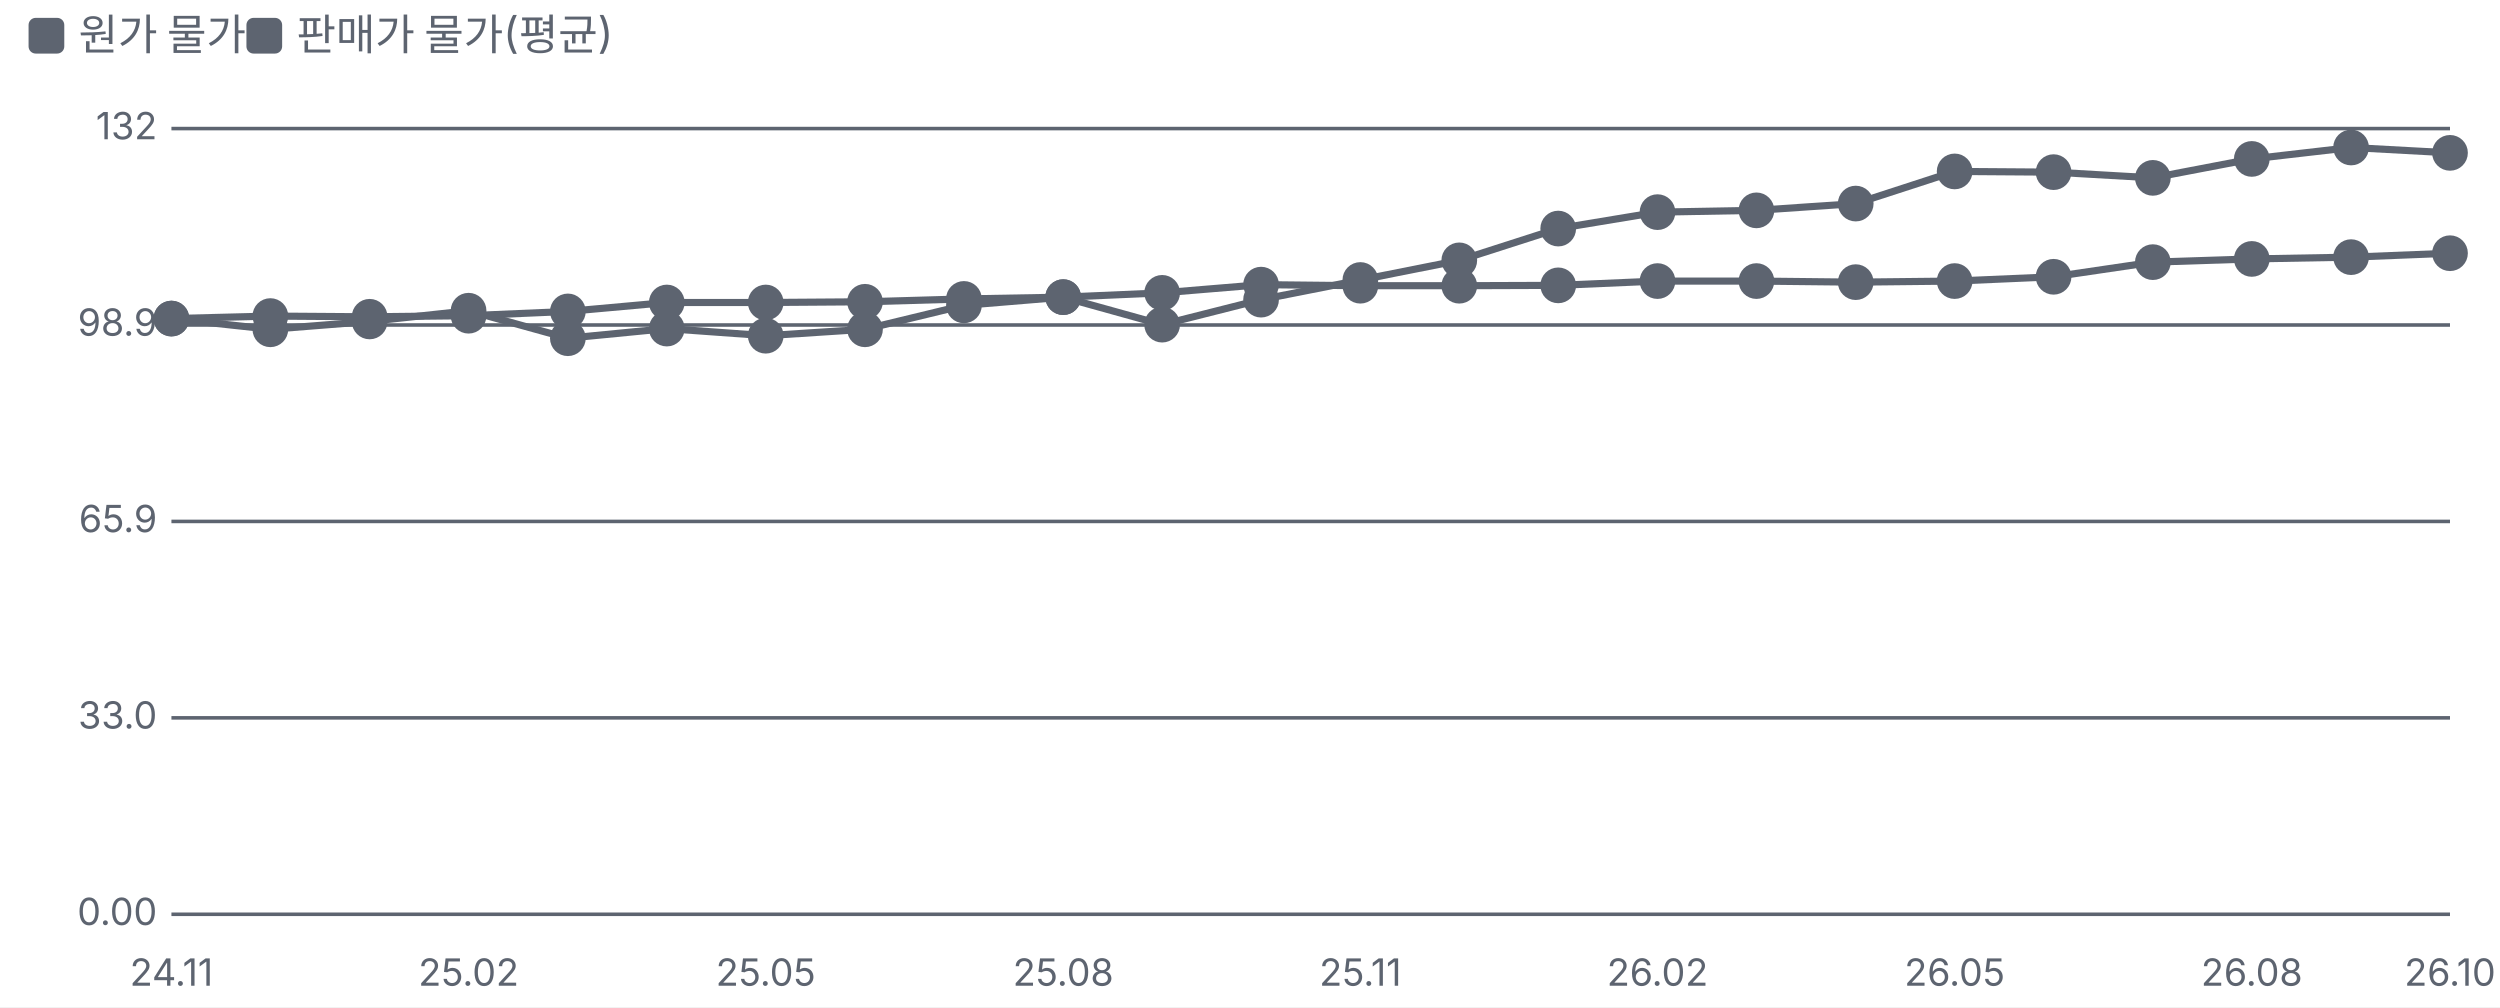
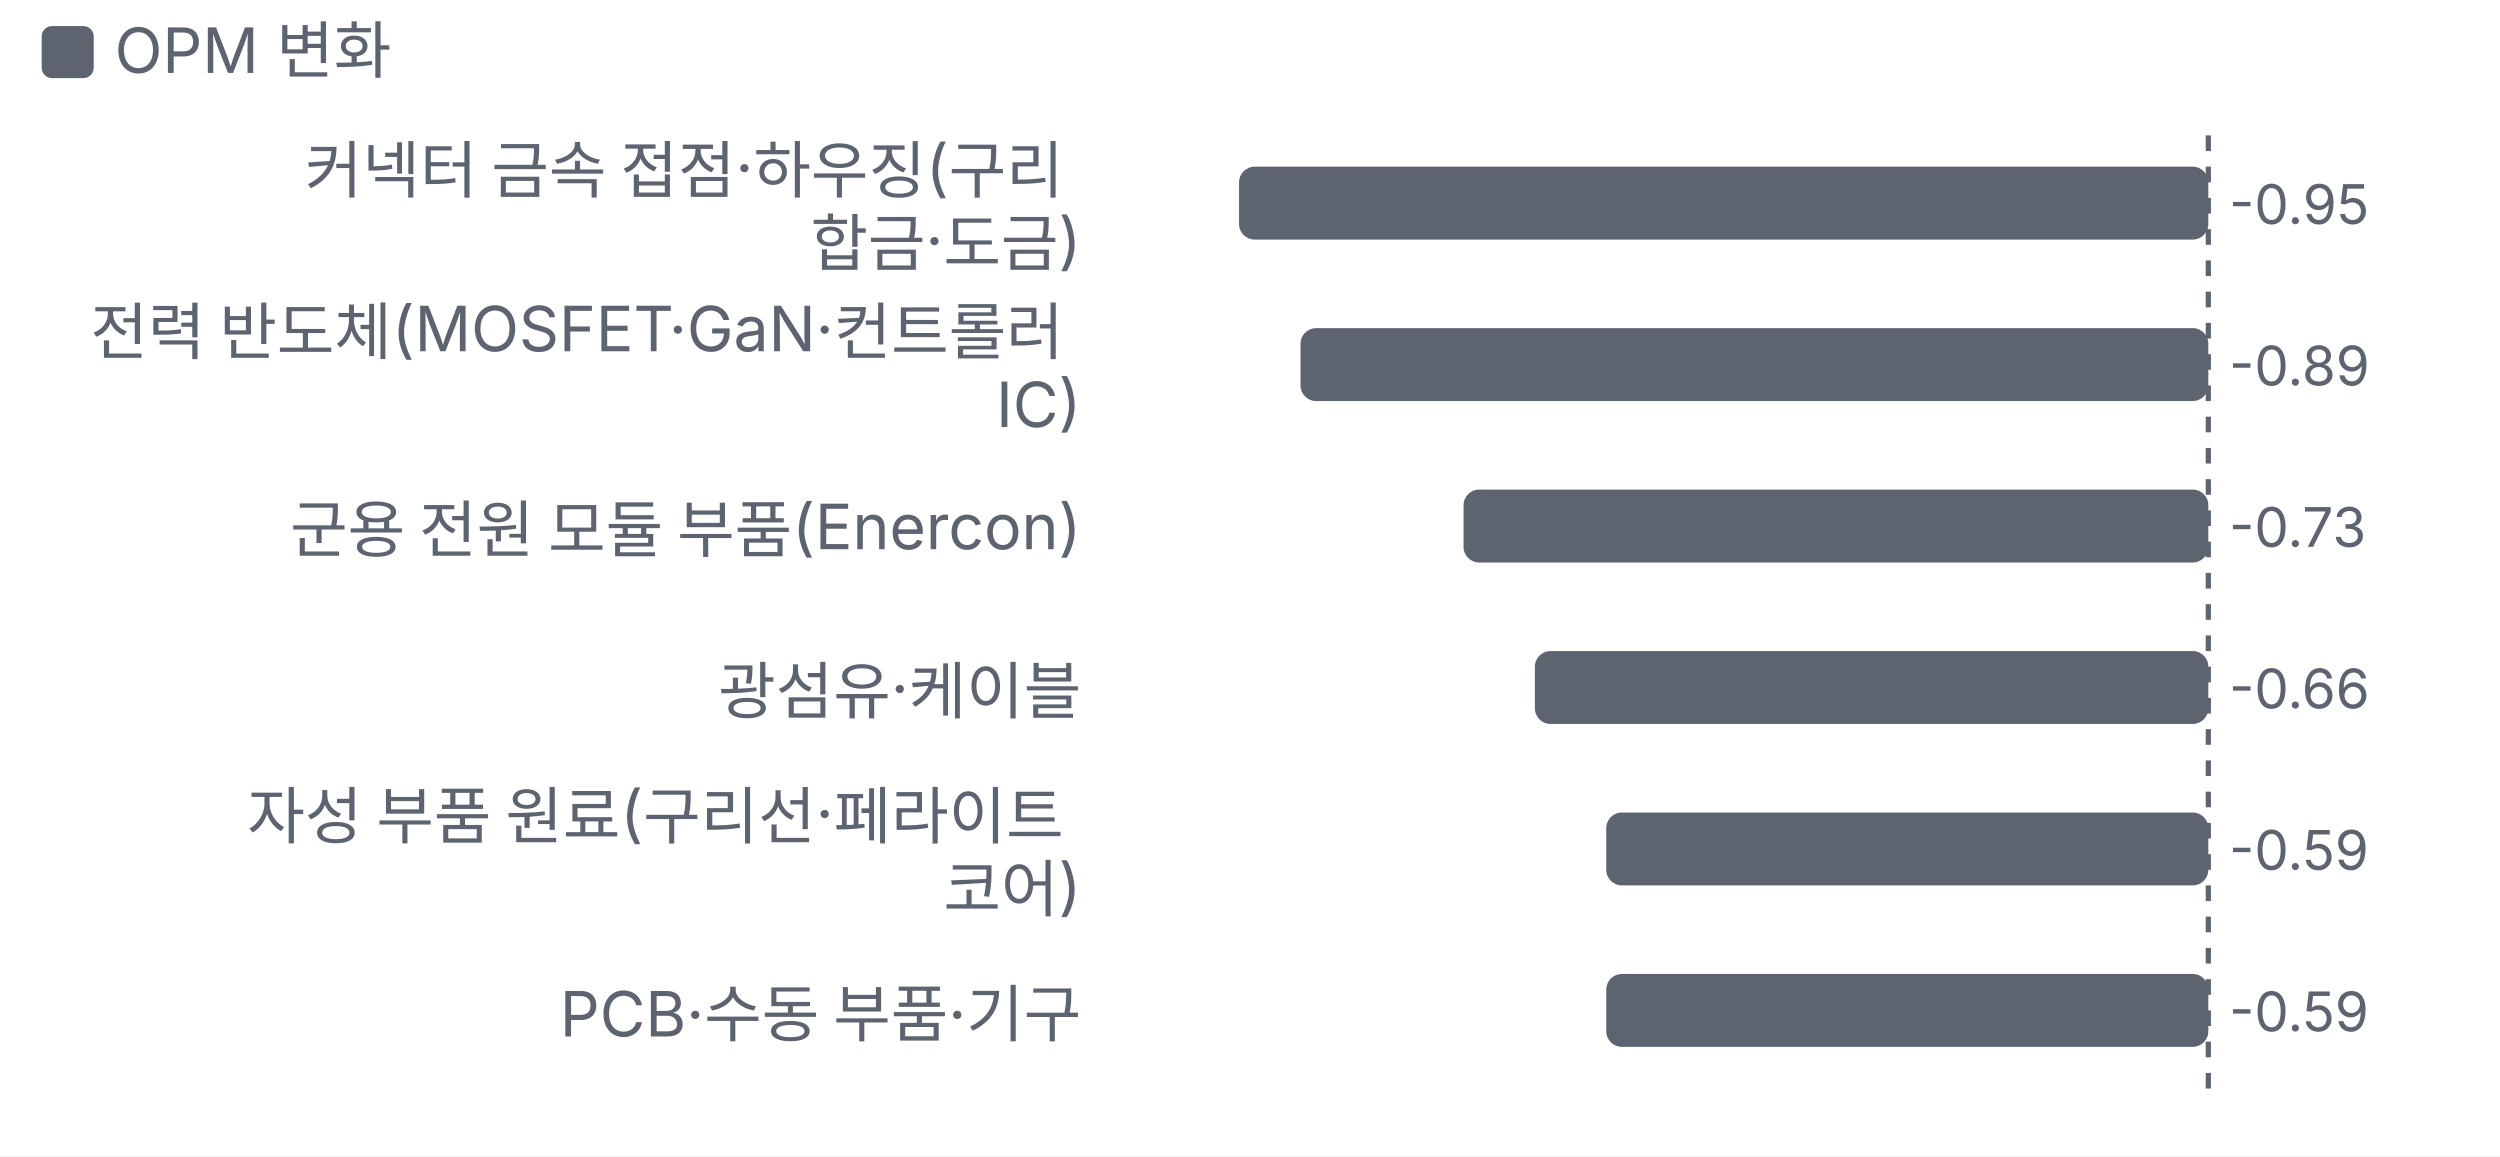
- <svg xmlns="http://www.w3.org/2000/svg" viewBox="0 0 700 282" width="700" height="282">
+ <svg xmlns="http://www.w3.org/2000/svg" viewBox="0 0 480 222" width="480" height="222">
  <style>text{fill:#5d6470;font-size:10.5px;font-family:-apple-system,'Apple SD Gothic Neo','Malgun Gothic',sans-serif}</style>
  <rect width="100%" height="100%" fill="#ffffff" />
  <rect x="8" y="5" width="10" height="10" rx="2" fill="#5d6470" />
-   <text x="22" y="14" style="font-size:12px">원가 물가 </text>
-   <rect x="69" y="5" width="10" height="10" rx="2" fill="#5d6470" />
-   <text x="83" y="14" style="font-size:12px">판매가 물가(평균) </text>
+   <text x="22" y="14" style="font-size:12px">OPM 변화</text>
  <g transform="translate(0,22)">
-     <line x1="48" x2="686" y1="234.0" y2="234.0" stroke="#5d6470" />
-     <text x="44" y="237.0" text-anchor="end">0.00</text>
-     <line x1="48" x2="686" y1="179.0" y2="179.0" stroke="#5d6470" />
-     <text x="44" y="182.0" text-anchor="end">33.0</text>
-     <line x1="48" x2="686" y1="124.0" y2="124.0" stroke="#5d6470" />
-     <text x="44" y="127.0" text-anchor="end">65.9</text>
-     <line x1="48" x2="686" y1="69.0" y2="69.0" stroke="#5d6470" />
-     <text x="44" y="72.0" text-anchor="end">98.9</text>
-     <line x1="48" x2="686" y1="14.0" y2="14.0" stroke="#5d6470" />
-     <text x="44" y="17.0" text-anchor="end">132</text>
-     <text x="48.0" y="254" text-anchor="middle">24.11</text>
-     <text x="131.2" y="254" text-anchor="middle">25.02</text>
-     <text x="214.4" y="254" text-anchor="middle">25.05</text>
-     <text x="297.7" y="254" text-anchor="middle">25.08</text>
-     <text x="380.9" y="254" text-anchor="middle">25.11</text>
-     <text x="464.1" y="254" text-anchor="middle">26.02</text>
-     <text x="547.3" y="254" text-anchor="middle">26.05</text>
-     <text x="630.5" y="254" text-anchor="middle">26.08</text>
-     <text x="686.0" y="254" text-anchor="middle">26.10</text>
-     <polyline fill="none" stroke="#5d6470" stroke-width="2" points="48.0,67.2 75.7,70.2 103.5,68.0 131.2,65.0 159.0,72.7 186.7,70.0 214.4,72.0 242.2,70.2 269.9,63.5 297.7,61.2 325.4,68.9 353.1,61.9 380.9,56.4 408.6,50.9 436.3,42.0 464.1,37.4 491.8,36.9 519.6,35.0 547.3,26.0 575.0,26.2 602.8,27.8 630.5,22.5 658.3,19.3 686.0,20.8" />
-     <g class="lp" data-n="원가 물가 +27.8%" data-x="24.11" data-v="100" data-m="">
-       <circle cx="48.0" cy="67.2" r="14" fill="transparent" />
-       <circle class="dot" cx="48.0" cy="67.2" r="4" fill="#5d6470" stroke="#5d6470" stroke-width="2" />
-     </g>
-     <g class="lp" data-n="원가 물가 +27.8%" data-x="24.12" data-v="98.2" data-m="">
-       <circle cx="75.7" cy="70.2" r="14" fill="transparent" />
-       <circle class="dot" cx="75.7" cy="70.2" r="4" fill="#5d6470" stroke="#5d6470" stroke-width="2" />
-     </g>
-     <g class="lp" data-n="원가 물가 +27.8%" data-x="25.01" data-v="99.5" data-m="">
-       <circle cx="103.5" cy="68.0" r="14" fill="transparent" />
-       <circle class="dot" cx="103.5" cy="68.0" r="4" fill="#5d6470" stroke="#5d6470" stroke-width="2" />
-     </g>
-     <g class="lp" data-n="원가 물가 +27.8%" data-x="25.02" data-v="101" data-m="">
-       <circle cx="131.2" cy="65.0" r="14" fill="transparent" />
-       <circle class="dot" cx="131.2" cy="65.0" r="4" fill="#5d6470" stroke="#5d6470" stroke-width="2" />
-     </g>
-     <g class="lp" data-n="원가 물가 +27.8%" data-x="25.03" data-v="96.7" data-m="">
-       <circle cx="159.0" cy="72.7" r="14" fill="transparent" />
-       <circle class="dot" cx="159.0" cy="72.7" r="4" fill="#5d6470" stroke="#5d6470" stroke-width="2" />
-     </g>
-     <g class="lp" data-n="원가 물가 +27.8%" data-x="25.04" data-v="98.3" data-m="">
-       <circle cx="186.7" cy="70.0" r="14" fill="transparent" />
-       <circle class="dot" cx="186.7" cy="70.0" r="4" fill="#5d6470" stroke="#5d6470" stroke-width="2" />
-     </g>
-     <g class="lp" data-n="원가 물가 +27.8%" data-x="25.05" data-v="97.1" data-m="">
-       <circle cx="214.4" cy="72.0" r="14" fill="transparent" />
-       <circle class="dot" cx="214.4" cy="72.0" r="4" fill="#5d6470" stroke="#5d6470" stroke-width="2" />
-     </g>
-     <g class="lp" data-n="원가 물가 +27.8%" data-x="25.06" data-v="98.2" data-m="">
-       <circle cx="242.2" cy="70.2" r="14" fill="transparent" />
-       <circle class="dot" cx="242.2" cy="70.2" r="4" fill="#5d6470" stroke="#5d6470" stroke-width="2" />
-     </g>
-     <g class="lp" data-n="원가 물가 +27.8%" data-x="25.07" data-v="102" data-m="">
-       <circle cx="269.9" cy="63.5" r="14" fill="transparent" />
-       <circle class="dot" cx="269.9" cy="63.5" r="4" fill="#5d6470" stroke="#5d6470" stroke-width="2" />
-     </g>
-     <g class="lp" data-n="원가 물가 +27.8%" data-x="25.08" data-v="104" data-m="">
-       <circle cx="297.7" cy="61.2" r="14" fill="transparent" />
-       <circle class="dot" cx="297.7" cy="61.2" r="4" fill="#5d6470" stroke="#5d6470" stroke-width="2" />
-     </g>
-     <g class="lp" data-n="원가 물가 +27.8%" data-x="25.09" data-v="99.0" data-m="">
-       <circle cx="325.4" cy="68.9" r="14" fill="transparent" />
-       <circle class="dot" cx="325.4" cy="68.9" r="4" fill="#5d6470" stroke="#5d6470" stroke-width="2" />
-     </g>
-     <g class="lp" data-n="원가 물가 +27.8%" data-x="25.10" data-v="103" data-m="">
-       <circle cx="353.1" cy="61.9" r="14" fill="transparent" />
-       <circle class="dot" cx="353.1" cy="61.9" r="4" fill="#5d6470" stroke="#5d6470" stroke-width="2" />
-     </g>
-     <g class="lp" data-n="원가 물가 +27.8%" data-x="25.11" data-v="106" data-m="">
-       <circle cx="380.9" cy="56.4" r="14" fill="transparent" />
-       <circle class="dot" cx="380.9" cy="56.4" r="4" fill="#5d6470" stroke="#5d6470" stroke-width="2" />
-     </g>
-     <g class="lp" data-n="원가 물가 +27.8%" data-x="25.12" data-v="110" data-m="">
-       <circle cx="408.6" cy="50.9" r="14" fill="transparent" />
-       <circle class="dot" cx="408.6" cy="50.9" r="4" fill="#5d6470" stroke="#5d6470" stroke-width="2" />
-     </g>
-     <g class="lp" data-n="원가 물가 +27.8%" data-x="26.01" data-v="115" data-m="">
-       <circle cx="436.3" cy="42.0" r="14" fill="transparent" />
-       <circle class="dot" cx="436.3" cy="42.0" r="4" fill="#5d6470" stroke="#5d6470" stroke-width="2" />
-     </g>
-     <g class="lp" data-n="원가 물가 +27.8%" data-x="26.02" data-v="118" data-m="">
-       <circle cx="464.1" cy="37.4" r="14" fill="transparent" />
-       <circle class="dot" cx="464.1" cy="37.4" r="4" fill="#5d6470" stroke="#5d6470" stroke-width="2" />
-     </g>
-     <g class="lp" data-n="원가 물가 +27.8%" data-x="26.03" data-v="118" data-m="">
-       <circle cx="491.8" cy="36.9" r="14" fill="transparent" />
-       <circle class="dot" cx="491.8" cy="36.9" r="4" fill="#5d6470" stroke="#5d6470" stroke-width="2" />
-     </g>
-     <g class="lp" data-n="원가 물가 +27.8%" data-x="26.04" data-v="119" data-m="">
-       <circle cx="519.6" cy="35.0" r="14" fill="transparent" />
-       <circle class="dot" cx="519.6" cy="35.0" r="4" fill="#5d6470" stroke="#5d6470" stroke-width="2" />
-     </g>
-     <g class="lp" data-n="원가 물가 +27.8%" data-x="26.05" data-v="125" data-m="">
-       <circle cx="547.3" cy="26.0" r="14" fill="transparent" />
-       <circle class="dot" cx="547.3" cy="26.0" r="4" fill="#5d6470" stroke="#5d6470" stroke-width="2" />
-     </g>
-     <g class="lp" data-n="원가 물가 +27.8%" data-x="26.06" data-v="125" data-m="">
-       <circle cx="575.0" cy="26.2" r="14" fill="transparent" />
-       <circle class="dot" cx="575.0" cy="26.2" r="4" fill="#5d6470" stroke="#5d6470" stroke-width="2" />
-     </g>
-     <g class="lp" data-n="원가 물가 +27.8%" data-x="26.07" data-v="124" data-m="">
-       <circle cx="602.8" cy="27.8" r="14" fill="transparent" />
-       <circle class="dot" cx="602.8" cy="27.8" r="4" fill="#5d6470" stroke="#5d6470" stroke-width="2" />
-     </g>
-     <g class="lp" data-n="원가 물가 +27.8%" data-x="26.08" data-v="127" data-m="">
-       <circle cx="630.5" cy="22.5" r="14" fill="transparent" />
-       <circle class="dot" cx="630.5" cy="22.5" r="4" fill="#5d6470" stroke="#5d6470" stroke-width="2" />
-     </g>
-     <g class="lp" data-n="원가 물가 +27.8%" data-x="26.09" data-v="129" data-m="">
-       <circle cx="658.3" cy="19.3" r="14" fill="transparent" />
-       <circle class="dot" cx="658.3" cy="19.3" r="4" fill="#5d6470" stroke="#5d6470" stroke-width="2" />
-     </g>
-     <g class="lp" data-n="원가 물가 +27.8%" data-x="26.10" data-v="128" data-m="">
-       <circle cx="686.0" cy="20.8" r="14" fill="transparent" />
-       <circle class="dot" cx="686.0" cy="20.8" r="4" fill="#5d6470" stroke="#5d6470" stroke-width="2" />
-     </g>
-     <polyline fill="none" stroke="#5d6470" stroke-width="2" points="48.0,67.2 75.7,66.5 103.5,66.7 131.2,66.4 159.0,65.2 186.7,62.7 214.4,62.7 242.2,62.5 269.9,61.7 297.7,61.2 325.4,60.0 353.1,57.7 380.9,58.0 408.6,58.0 436.3,57.9 464.1,56.7 491.8,56.7 519.6,57.0 547.3,56.7 575.0,55.5 602.8,51.4 630.5,50.5 658.3,50.0 686.0,48.9" />
-     <g class="lp" data-n="판매가 물가(평균) +11.0%" data-x="24.11" data-v="100" data-m="">
-       <circle cx="48.0" cy="67.2" r="14" fill="transparent" />
-       <circle class="dot" cx="48.0" cy="67.2" r="4" fill="#5d6470" stroke="#5d6470" stroke-width="2" />
-     </g>
-     <g class="lp" data-n="판매가 물가(평균) +11.0%" data-x="24.12" data-v="100" data-m="">
-       <circle cx="75.7" cy="66.5" r="14" fill="transparent" />
-       <circle class="dot" cx="75.7" cy="66.5" r="4" fill="#5d6470" stroke="#5d6470" stroke-width="2" />
-     </g>
-     <g class="lp" data-n="판매가 물가(평균) +11.0%" data-x="25.01" data-v="100" data-m="">
-       <circle cx="103.5" cy="66.7" r="14" fill="transparent" />
-       <circle class="dot" cx="103.5" cy="66.7" r="4" fill="#5d6470" stroke="#5d6470" stroke-width="2" />
-     </g>
-     <g class="lp" data-n="판매가 물가(평균) +11.0%" data-x="25.02" data-v="100" data-m="">
-       <circle cx="131.2" cy="66.4" r="14" fill="transparent" />
-       <circle class="dot" cx="131.2" cy="66.4" r="4" fill="#5d6470" stroke="#5d6470" stroke-width="2" />
-     </g>
-     <g class="lp" data-n="판매가 물가(평균) +11.0%" data-x="25.03" data-v="101" data-m="">
-       <circle cx="159.0" cy="65.2" r="14" fill="transparent" />
-       <circle class="dot" cx="159.0" cy="65.2" r="4" fill="#5d6470" stroke="#5d6470" stroke-width="2" />
-     </g>
-     <g class="lp" data-n="판매가 물가(평균) +11.0%" data-x="25.04" data-v="103" data-m="">
-       <circle cx="186.7" cy="62.7" r="14" fill="transparent" />
-       <circle class="dot" cx="186.7" cy="62.7" r="4" fill="#5d6470" stroke="#5d6470" stroke-width="2" />
-     </g>
-     <g class="lp" data-n="판매가 물가(평균) +11.0%" data-x="25.05" data-v="103" data-m="">
-       <circle cx="214.4" cy="62.7" r="14" fill="transparent" />
-       <circle class="dot" cx="214.4" cy="62.7" r="4" fill="#5d6470" stroke="#5d6470" stroke-width="2" />
-     </g>
-     <g class="lp" data-n="판매가 물가(평균) +11.0%" data-x="25.06" data-v="103" data-m="">
-       <circle cx="242.2" cy="62.5" r="14" fill="transparent" />
-       <circle class="dot" cx="242.2" cy="62.5" r="4" fill="#5d6470" stroke="#5d6470" stroke-width="2" />
-     </g>
-     <g class="lp" data-n="판매가 물가(평균) +11.0%" data-x="25.07" data-v="103" data-m="">
-       <circle cx="269.9" cy="61.7" r="14" fill="transparent" />
-       <circle class="dot" cx="269.9" cy="61.7" r="4" fill="#5d6470" stroke="#5d6470" stroke-width="2" />
-     </g>
-     <g class="lp" data-n="판매가 물가(평균) +11.0%" data-x="25.08" data-v="104" data-m="">
-       <circle cx="297.7" cy="61.2" r="14" fill="transparent" />
-       <circle class="dot" cx="297.7" cy="61.2" r="4" fill="#5d6470" stroke="#5d6470" stroke-width="2" />
-     </g>
-     <g class="lp" data-n="판매가 물가(평균) +11.0%" data-x="25.09" data-v="104" data-m="">
-       <circle cx="325.4" cy="60.0" r="14" fill="transparent" />
-       <circle class="dot" cx="325.4" cy="60.0" r="4" fill="#5d6470" stroke="#5d6470" stroke-width="2" />
-     </g>
-     <g class="lp" data-n="판매가 물가(평균) +11.0%" data-x="25.10" data-v="106" data-m="">
-       <circle cx="353.1" cy="57.7" r="14" fill="transparent" />
-       <circle class="dot" cx="353.1" cy="57.7" r="4" fill="#5d6470" stroke="#5d6470" stroke-width="2" />
-     </g>
-     <g class="lp" data-n="판매가 물가(평균) +11.0%" data-x="25.11" data-v="106" data-m="">
-       <circle cx="380.9" cy="58.0" r="14" fill="transparent" />
-       <circle class="dot" cx="380.9" cy="58.0" r="4" fill="#5d6470" stroke="#5d6470" stroke-width="2" />
-     </g>
-     <g class="lp" data-n="판매가 물가(평균) +11.0%" data-x="25.12" data-v="106" data-m="">
-       <circle cx="408.6" cy="58.0" r="14" fill="transparent" />
-       <circle class="dot" cx="408.6" cy="58.0" r="4" fill="#5d6470" stroke="#5d6470" stroke-width="2" />
-     </g>
-     <g class="lp" data-n="판매가 물가(평균) +11.0%" data-x="26.01" data-v="106" data-m="">
-       <circle cx="436.3" cy="57.9" r="14" fill="transparent" />
-       <circle class="dot" cx="436.3" cy="57.9" r="4" fill="#5d6470" stroke="#5d6470" stroke-width="2" />
-     </g>
-     <g class="lp" data-n="판매가 물가(평균) +11.0%" data-x="26.02" data-v="106" data-m="">
-       <circle cx="464.1" cy="56.7" r="14" fill="transparent" />
-       <circle class="dot" cx="464.1" cy="56.7" r="4" fill="#5d6470" stroke="#5d6470" stroke-width="2" />
-     </g>
-     <g class="lp" data-n="판매가 물가(평균) +11.0%" data-x="26.03" data-v="106" data-m="">
-       <circle cx="491.8" cy="56.7" r="14" fill="transparent" />
-       <circle class="dot" cx="491.8" cy="56.7" r="4" fill="#5d6470" stroke="#5d6470" stroke-width="2" />
-     </g>
-     <g class="lp" data-n="판매가 물가(평균) +11.0%" data-x="26.04" data-v="106" data-m="">
-       <circle cx="519.6" cy="57.0" r="14" fill="transparent" />
-       <circle class="dot" cx="519.6" cy="57.0" r="4" fill="#5d6470" stroke="#5d6470" stroke-width="2" />
-     </g>
-     <g class="lp" data-n="판매가 물가(평균) +11.0%" data-x="26.05" data-v="106" data-m="">
-       <circle cx="547.3" cy="56.7" r="14" fill="transparent" />
-       <circle class="dot" cx="547.3" cy="56.7" r="4" fill="#5d6470" stroke="#5d6470" stroke-width="2" />
-     </g>
-     <g class="lp" data-n="판매가 물가(평균) +11.0%" data-x="26.06" data-v="107" data-m="">
-       <circle cx="575.0" cy="55.5" r="14" fill="transparent" />
-       <circle class="dot" cx="575.0" cy="55.5" r="4" fill="#5d6470" stroke="#5d6470" stroke-width="2" />
-     </g>
-     <g class="lp" data-n="판매가 물가(평균) +11.0%" data-x="26.07" data-v="110" data-m="">
-       <circle cx="602.8" cy="51.4" r="14" fill="transparent" />
-       <circle class="dot" cx="602.8" cy="51.4" r="4" fill="#5d6470" stroke="#5d6470" stroke-width="2" />
-     </g>
-     <g class="lp" data-n="판매가 물가(평균) +11.0%" data-x="26.08" data-v="110" data-m="">
-       <circle cx="630.5" cy="50.5" r="14" fill="transparent" />
-       <circle class="dot" cx="630.5" cy="50.5" r="4" fill="#5d6470" stroke="#5d6470" stroke-width="2" />
-     </g>
-     <g class="lp" data-n="판매가 물가(평균) +11.0%" data-x="26.09" data-v="110" data-m="">
-       <circle cx="658.3" cy="50.0" r="14" fill="transparent" />
-       <circle class="dot" cx="658.3" cy="50.0" r="4" fill="#5d6470" stroke="#5d6470" stroke-width="2" />
-     </g>
-     <g class="lp" data-n="판매가 물가(평균) +11.0%" data-x="26.10" data-v="111" data-m="">
-       <circle cx="686.0" cy="48.9" r="14" fill="transparent" />
-       <circle class="dot" cx="686.0" cy="48.9" r="4" fill="#5d6470" stroke="#5d6470" stroke-width="2" />
-     </g>
+     <text x="207.6" y="15" text-anchor="end" style="fill:#5d6470;font-size:12px">
+       <tspan x="207.6" dy="0">커넥터 금속 접점·하우징(구리</tspan>
+       <tspan x="207.6" dy="14">합금·도금)</tspan>
+     </text>
+     <rect x="237.9" y="10" width="186.1" height="14" rx="3" fill="#5d6470" />
+     <text x="428.0" y="21">-0.95</text>
+     <text x="207.6" y="46" text-anchor="end" style="fill:#5d6470;font-size:12px">
+       <tspan x="207.6" dy="0">전력 반도체(MOSFET·GaN·컨트롤러</tspan>
+       <tspan x="207.6" dy="14">IC)</tspan>
+     </text>
+     <rect x="249.7" y="41" width="174.3" height="14" rx="3" fill="#5d6470" />
+     <text x="428.0" y="52">-0.89</text>
+     <text x="207.6" y="84" text-anchor="end" style="fill:#5d6470;font-size:12px">
+       <tspan x="207.6" dy="0">군용 전원 모듈 부품(Enercon)</tspan>
+     </text>
+     <rect x="281.0" y="72" width="143.0" height="14" rx="3" fill="#5d6470" />
+     <text x="428.0" y="83">-0.73</text>
+     <text x="207.6" y="115" text-anchor="end" style="fill:#5d6470;font-size:12px">
+       <tspan x="207.6" dy="0">광섬유·케이블</tspan>
+     </text>
+     <rect x="294.7" y="103" width="129.3" height="14" rx="3" fill="#5d6470" />
+     <text x="428.0" y="114">-0.66</text>
+     <text x="207.6" y="139" text-anchor="end" style="fill:#5d6470;font-size:12px">
+       <tspan x="207.6" dy="0">자성 부품 원료(구리선·페라이트</tspan>
+       <tspan x="207.6" dy="14">코어)</tspan>
+     </text>
+     <rect x="308.4" y="134" width="115.6" height="14" rx="3" fill="#5d6470" />
+     <text x="428.0" y="145">-0.59</text>
+     <text x="207.6" y="177" text-anchor="end" style="fill:#5d6470;font-size:12px">
+       <tspan x="207.6" dy="0">PCB·수동 부품·기구</tspan>
+     </text>
+     <rect x="308.4" y="165" width="115.6" height="14" rx="3" fill="#5d6470" />
+     <text x="428.0" y="176">-0.59</text>
+     <line x1="424.0" x2="424.0" y1="4" y2="190" stroke="#5d6470" stroke-dasharray="3 3" />
  </g>
</svg>
